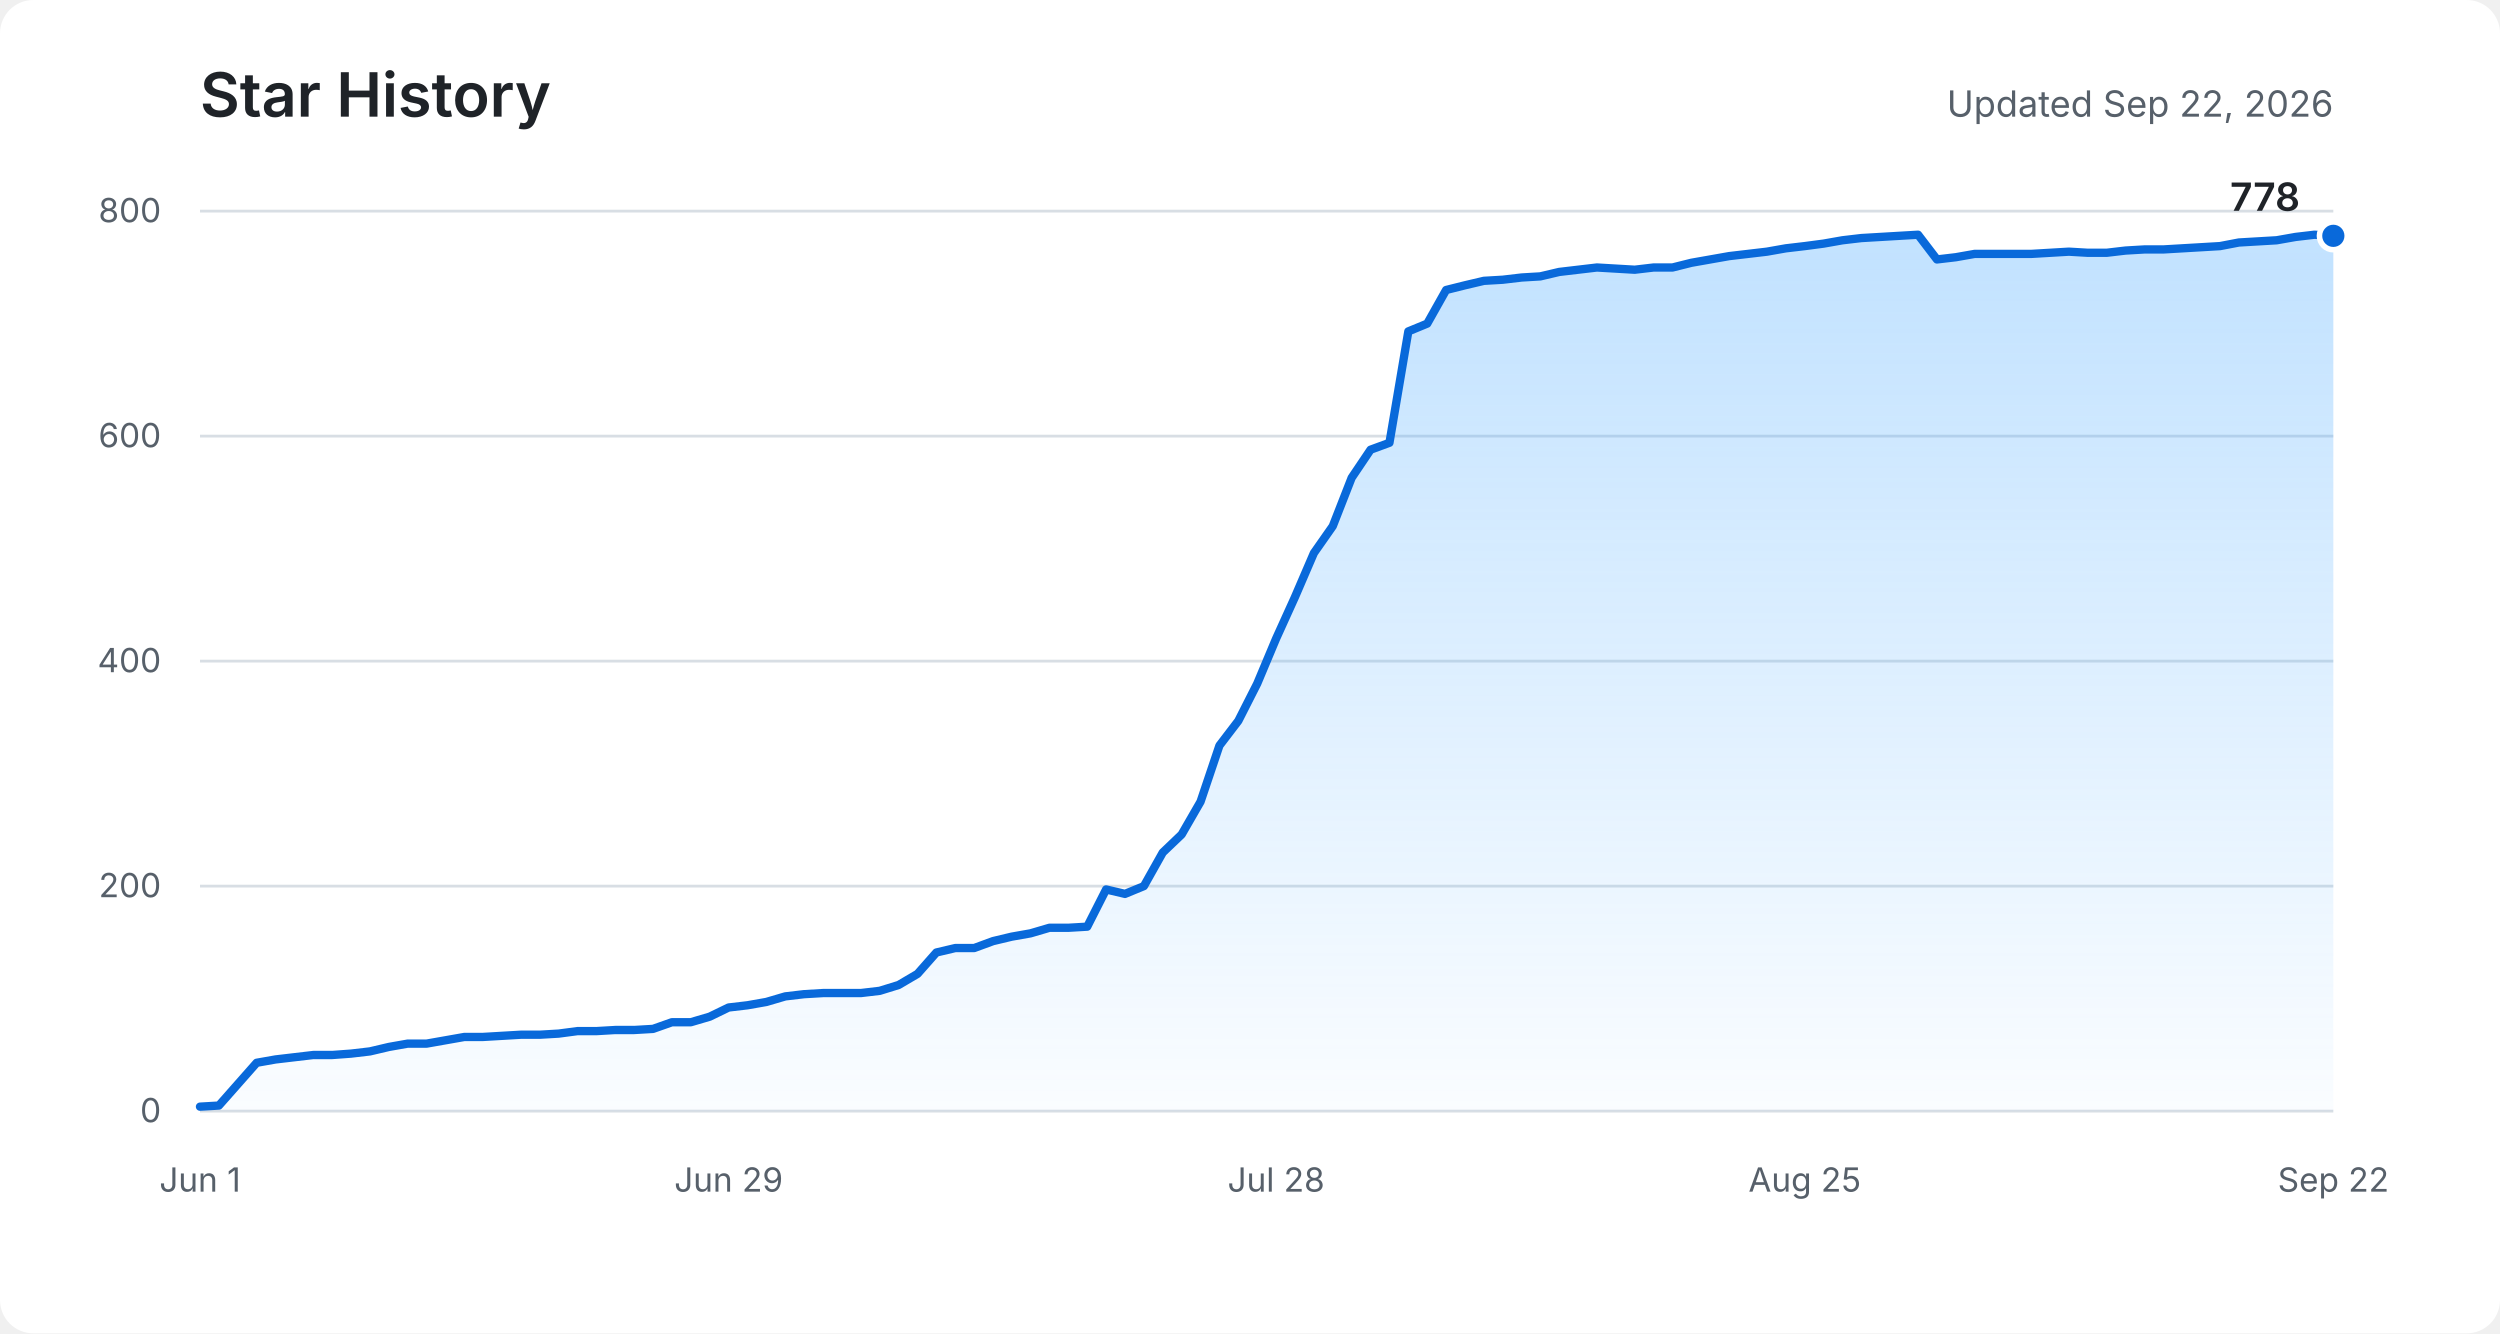
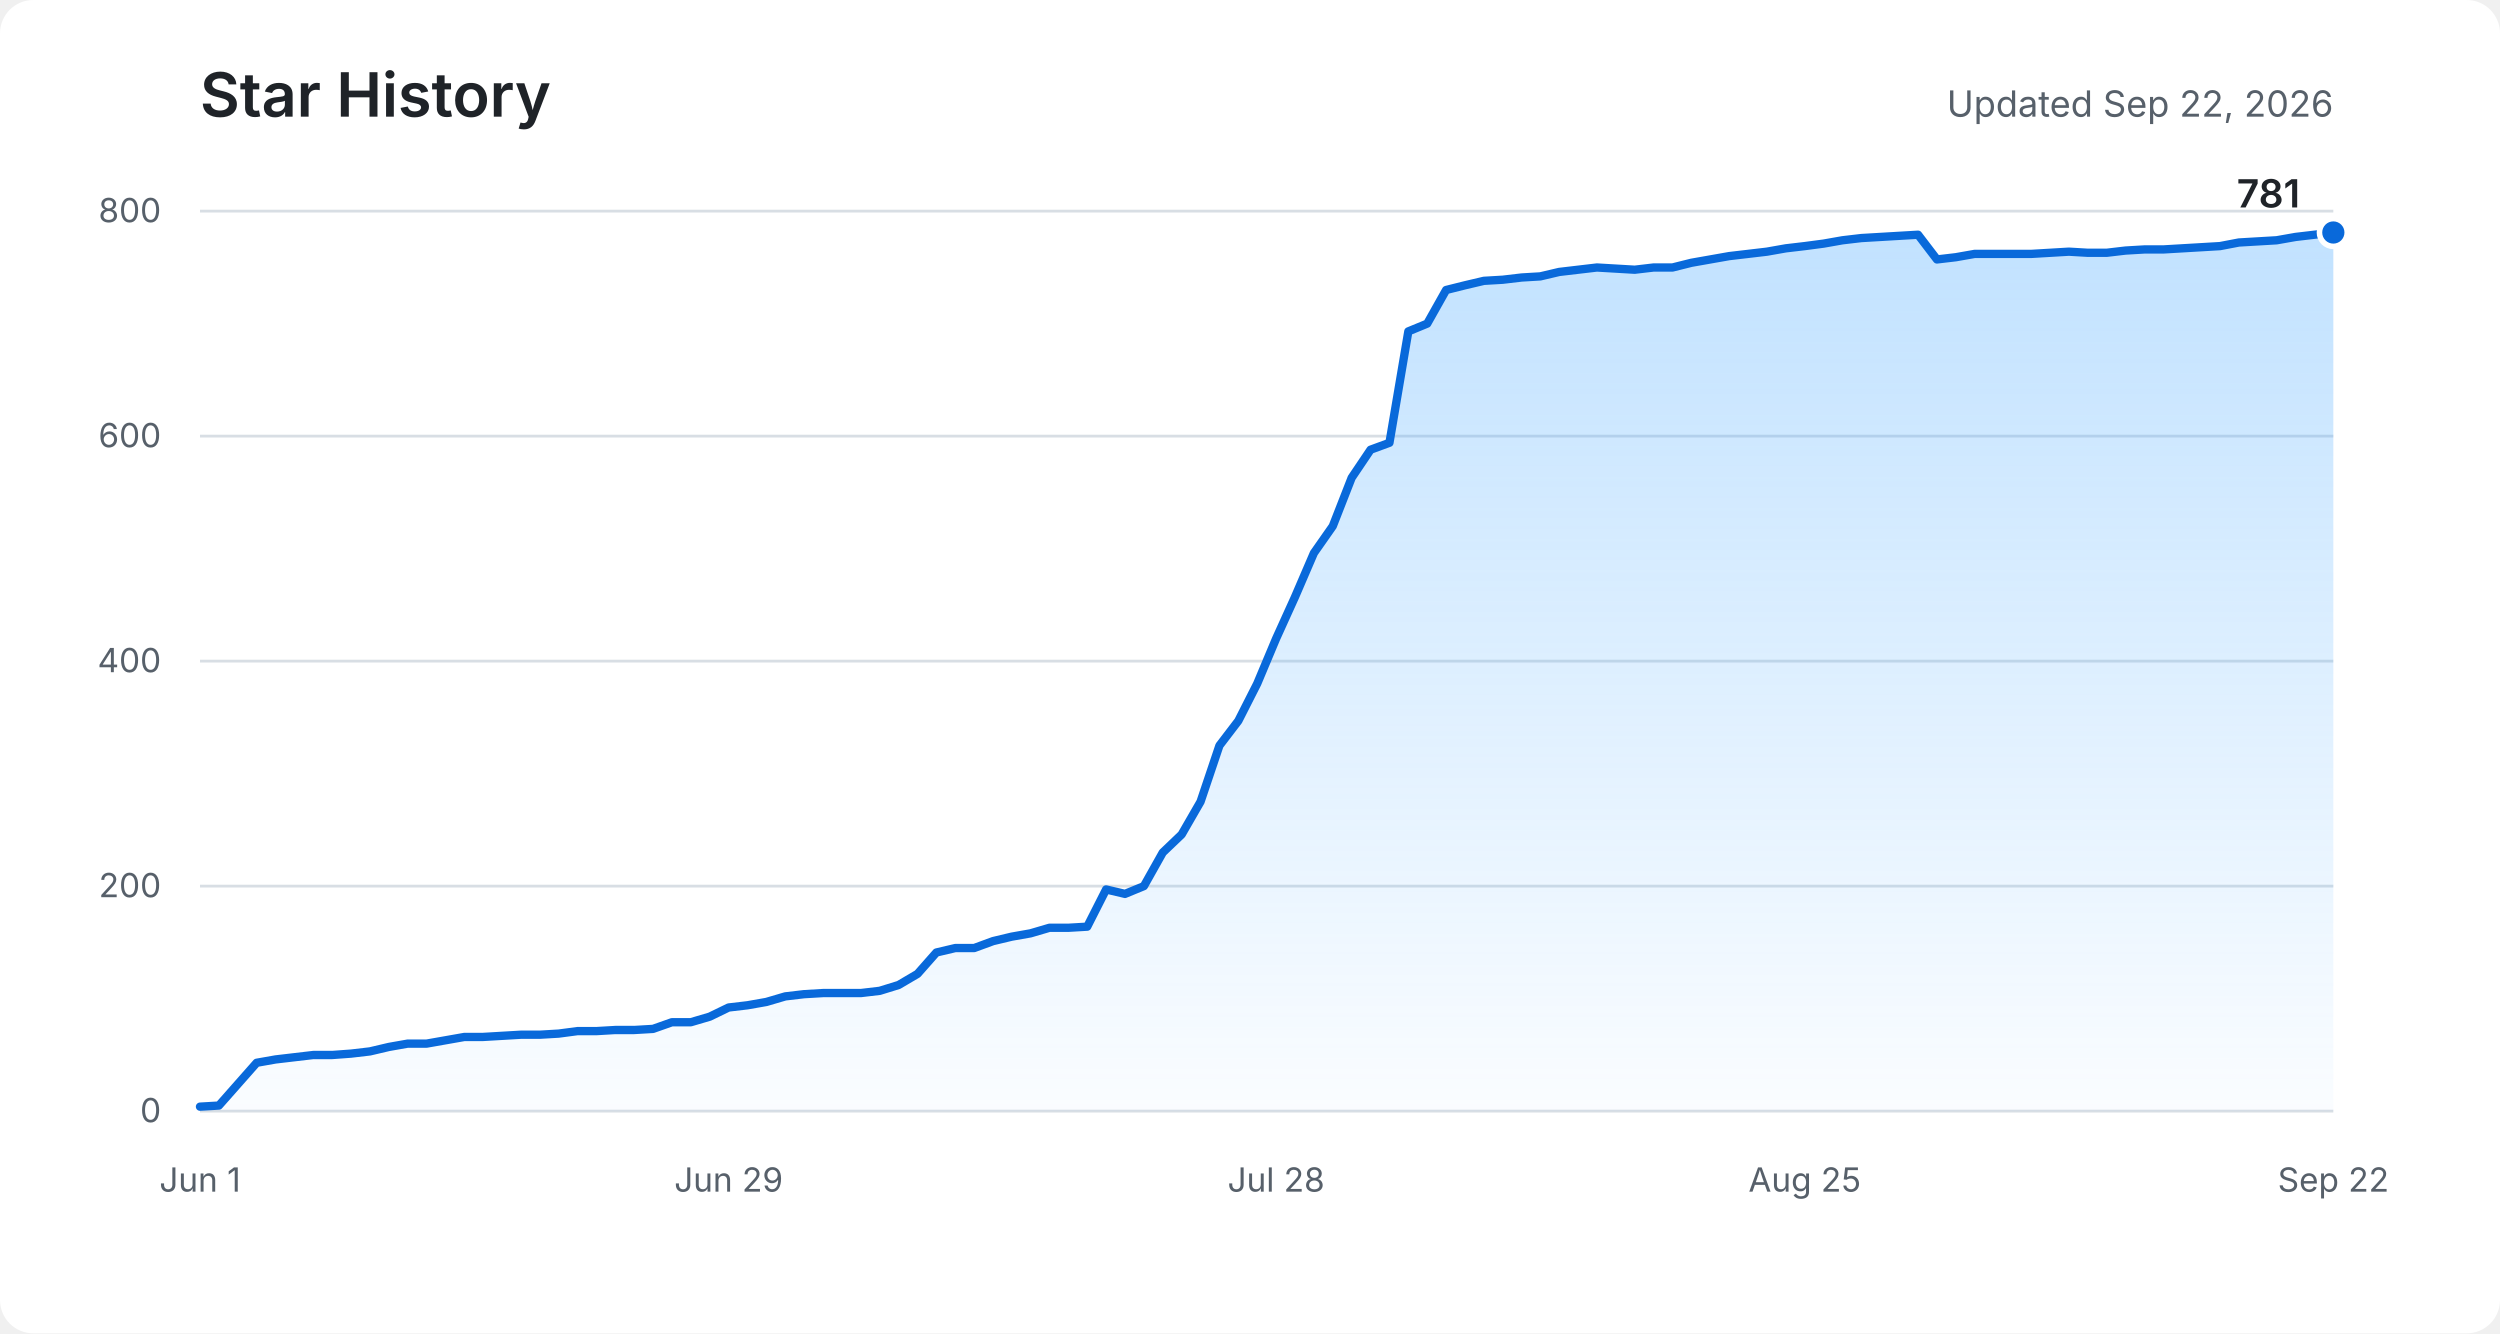
<svg xmlns="http://www.w3.org/2000/svg" role="img" aria-labelledby="title description" viewBox="0 0 900 480">
  <defs>
    <linearGradient id="area" x1="0" y1="0" x2="0" y2="1">
      <stop offset="0%" stop-color="#54aeff" stop-opacity="0.36" />
      <stop offset="100%" stop-color="#54aeff" stop-opacity="0.03" />
    </linearGradient>
  </defs>
  <rect fill="#ffffff" width="900" height="480" rx="12" />
  <text fill="#1f2328" x="72" y="42" font-family="-apple-system, BlinkMacSystemFont, Segoe UI, sans-serif" font-size="22" font-weight="600">Star History</text>
  <text fill="#57606a" x="840" y="42" text-anchor="end" font-family="-apple-system, BlinkMacSystemFont, Segoe UI, sans-serif" font-size="13">Updated Sep 22, 2026</text>
  <g fill="none" stroke="#d8dee4" stroke-width="1">
    <path d="M72 400H840" />
    <path d="M72 319H840" />
    <path d="M72 238H840" />
    <path d="M72 157H840" />
    <path d="M72 76H840" />
  </g>
  <g fill="#57606a" font-family="-apple-system, BlinkMacSystemFont, Segoe UI, sans-serif" font-size="12">
    <text x="58" y="404" text-anchor="end">0</text>
    <text x="58" y="323" text-anchor="end">200</text>
    <text x="58" y="242" text-anchor="end">400</text>
    <text x="58" y="161" text-anchor="end">600</text>
    <text x="58" y="80" text-anchor="end">800</text>
    <text x="72" y="429" text-anchor="middle">Jun 1</text>
    <text x="262.3" y="429" text-anchor="middle">Jun 29</text>
    <text x="459.4" y="429" text-anchor="middle">Jul 28</text>
    <text x="649.7" y="429" text-anchor="middle">Aug 25</text>
    <text x="840" y="429" text-anchor="middle">Sep 22</text>
  </g>
-   <path fill="url(#area)" d="M72,398.4 L78.8,398 L85.6,390.3 L92.4,382.6 L99.2,381.4 L106,380.6 L112.8,379.8 L119.6,379.8 L126.4,379.3 L133.2,378.5 L140,376.9 L146.8,375.7 L153.6,375.7 L160.4,374.5 L167.2,373.3 L173.9,373.3 L180.7,372.9 L187.5,372.5 L194.3,372.5 L201.1,372.1 L207.9,371.2 L214.7,371.2 L221.5,370.8 L228.3,370.8 L235.1,370.4 L241.9,368 L248.7,368 L255.5,366 L262.3,362.7 L269.1,361.9 L275.9,360.7 L282.7,358.7 L289.5,357.9 L296.3,357.5 L303.1,357.5 L309.9,357.5 L316.7,356.7 L323.5,354.6 L330.3,350.6 L337.1,342.9 L343.9,341.3 L350.7,341.3 L357.5,338.8 L364.2,337.2 L371,336 L377.8,334 L384.6,334 L391.4,333.6 L398.2,320.2 L405,321.8 L411.8,319 L418.6,306.9 L425.4,300.4 L432.2,288.6 L439,268.4 L445.8,259.5 L452.6,246.1 L459.4,229.9 L466.2,214.9 L473,199.1 L479.8,189.4 L486.6,172 L493.4,161.9 L500.2,159.4 L507,119.3 L513.8,116.5 L520.6,104.4 L527.4,102.7 L534.2,101.1 L541,100.7 L547.8,99.9 L554.5,99.5 L561.3,97.9 L568.1,97.1 L574.9,96.3 L581.7,96.7 L588.5,97.1 L595.3,96.3 L602.1,96.3 L608.9,94.6 L615.7,93.4 L622.5,92.2 L629.3,91.4 L636.1,90.6 L642.9,89.4 L649.7,88.6 L656.5,87.7 L663.3,86.5 L670.1,85.7 L676.9,85.3 L683.7,84.9 L690.5,84.5 L697.3,93.4 L704.1,92.6 L710.9,91.4 L717.7,91.4 L724.5,91.4 L731.3,91.4 L738.1,91 L744.8,90.6 L751.6,91 L758.4,91 L765.2,90.2 L772,89.8 L778.8,89.8 L785.6,89.4 L792.4,89 L799.2,88.6 L806,87.3 L812.8,86.9 L819.6,86.5 L826.4,85.3 L833.2,84.5 L840,84.9 L840,400 L72,400 Z" />
-   <polyline fill="none" stroke="#0969da" stroke-width="3" stroke-linecap="round" stroke-linejoin="round" points="72,398.4 78.8,398 85.6,390.3 92.4,382.6 99.2,381.4 106,380.6 112.8,379.8 119.6,379.8 126.4,379.3 133.2,378.5 140,376.9 146.8,375.7 153.6,375.7 160.4,374.5 167.2,373.3 173.9,373.3 180.7,372.9 187.5,372.5 194.3,372.5 201.1,372.1 207.9,371.2 214.7,371.2 221.5,370.8 228.3,370.8 235.1,370.4 241.9,368 248.7,368 255.5,366 262.3,362.7 269.1,361.9 275.9,360.7 282.7,358.7 289.5,357.9 296.3,357.5 303.1,357.5 309.9,357.5 316.7,356.7 323.5,354.6 330.3,350.6 337.1,342.9 343.9,341.3 350.7,341.3 357.5,338.8 364.2,337.2 371,336 377.8,334 384.6,334 391.4,333.6 398.2,320.2 405,321.8 411.8,319 418.6,306.9 425.4,300.4 432.2,288.6 439,268.4 445.8,259.5 452.6,246.1 459.4,229.9 466.2,214.9 473,199.1 479.8,189.4 486.6,172 493.4,161.9 500.2,159.4 507,119.3 513.8,116.5 520.6,104.4 527.4,102.7 534.2,101.1 541,100.7 547.8,99.9 554.5,99.5 561.3,97.9 568.1,97.1 574.9,96.3 581.7,96.7 588.5,97.1 595.3,96.3 602.1,96.3 608.9,94.6 615.7,93.4 622.5,92.2 629.3,91.4 636.1,90.6 642.9,89.4 649.7,88.6 656.5,87.7 663.3,86.5 670.1,85.7 676.9,85.3 683.7,84.9 690.5,84.5 697.3,93.4 704.1,92.6 710.9,91.4 717.7,91.4 724.5,91.4 731.3,91.4 738.1,91 744.8,90.6 751.6,91 758.4,91 765.2,90.2 772,89.8 778.8,89.8 785.6,89.4 792.4,89 799.2,88.6 806,87.3 812.8,86.9 819.6,86.5 826.4,85.3 833.2,84.5 840,84.9" />
-   <circle fill="#0969da" stroke="#ffffff" cx="840" cy="84.9" r="5" stroke-width="2" />
-   <text fill="#1f2328" x="828" y="75.9" text-anchor="end" font-family="-apple-system, BlinkMacSystemFont, Segoe UI, sans-serif" font-size="14" font-weight="600">778</text>
+   <path fill="url(#area)" d="M72,398.4 L78.8,398 L85.6,390.3 L92.4,382.6 L99.2,381.4 L106,380.6 L112.8,379.8 L119.6,379.8 L126.4,379.3 L133.2,378.5 L140,376.9 L146.8,375.7 L153.6,375.7 L160.4,374.5 L167.2,373.3 L173.9,373.3 L180.7,372.9 L187.5,372.5 L194.3,372.5 L201.1,372.1 L207.9,371.2 L214.7,371.2 L221.5,370.8 L228.3,370.8 L235.1,370.4 L241.9,368 L248.7,368 L255.5,366 L262.3,362.7 L269.1,361.9 L275.9,360.7 L282.7,358.7 L289.5,357.9 L296.3,357.5 L303.1,357.5 L309.9,357.5 L316.7,356.7 L323.5,354.6 L330.3,350.6 L337.1,342.9 L343.9,341.3 L350.7,341.3 L357.5,338.8 L364.2,337.2 L371,336 L377.8,334 L384.6,334 L391.4,333.6 L398.2,320.2 L405,321.8 L411.8,319 L418.6,306.9 L425.4,300.4 L432.2,288.6 L439,268.4 L445.8,259.5 L452.6,246.1 L459.4,229.9 L466.2,214.9 L473,199.1 L479.8,189.4 L486.6,172 L493.4,161.9 L500.2,159.4 L507,119.3 L513.8,116.5 L520.6,104.4 L527.4,102.7 L534.2,101.1 L541,100.7 L547.8,99.9 L554.5,99.5 L561.3,97.9 L568.1,97.1 L574.9,96.3 L581.7,96.7 L588.5,97.1 L595.3,96.3 L602.1,96.3 L608.9,94.6 L615.7,93.4 L622.5,92.2 L629.3,91.4 L636.1,90.6 L642.9,89.4 L649.7,88.6 L656.5,87.7 L663.3,86.5 L670.1,85.7 L676.9,85.3 L683.7,84.9 L690.5,84.5 L697.3,93.4 L704.1,92.6 L710.9,91.4 L717.7,91.4 L724.5,91.4 L731.3,91.4 L738.1,91 L744.8,90.6 L751.6,91 L758.4,91 L765.2,90.2 L772,89.8 L778.8,89.8 L785.6,89.4 L792.4,89 L799.2,88.6 L806,87.3 L812.8,86.9 L819.6,86.5 L826.4,85.3 L833.2,84.5 L840,83.7 L840,400 L72,400 Z" />
+   <polyline fill="none" stroke="#0969da" stroke-width="3" stroke-linecap="round" stroke-linejoin="round" points="72,398.4 78.8,398 85.6,390.3 92.4,382.6 99.2,381.4 106,380.6 112.8,379.8 119.6,379.8 126.4,379.3 133.2,378.5 140,376.9 146.8,375.7 153.6,375.7 160.4,374.5 167.2,373.3 173.9,373.3 180.7,372.9 187.5,372.5 194.3,372.5 201.1,372.1 207.9,371.2 214.7,371.2 221.5,370.8 228.3,370.8 235.1,370.4 241.9,368 248.7,368 255.5,366 262.3,362.7 269.1,361.9 275.9,360.7 282.7,358.7 289.5,357.9 296.3,357.5 303.1,357.5 309.9,357.5 316.7,356.7 323.5,354.6 330.3,350.6 337.1,342.9 343.9,341.3 350.7,341.3 357.5,338.8 364.2,337.2 371,336 377.8,334 384.6,334 391.4,333.6 398.2,320.2 405,321.8 411.8,319 418.6,306.9 425.4,300.4 432.2,288.6 439,268.4 445.8,259.5 452.6,246.1 459.4,229.9 466.2,214.9 473,199.1 479.8,189.4 486.6,172 493.4,161.9 500.2,159.4 507,119.3 513.8,116.5 520.6,104.4 527.4,102.7 534.2,101.1 541,100.7 547.8,99.9 554.5,99.5 561.3,97.9 568.1,97.1 574.9,96.3 581.7,96.7 588.5,97.1 595.3,96.3 602.1,96.3 608.9,94.6 615.7,93.4 622.5,92.2 629.3,91.4 636.1,90.6 642.9,89.4 649.7,88.6 656.5,87.7 663.3,86.5 670.1,85.7 676.9,85.3 683.7,84.9 690.5,84.5 697.3,93.4 704.1,92.6 710.9,91.4 717.7,91.4 724.5,91.4 731.3,91.4 738.1,91 744.8,90.6 751.6,91 758.4,91 765.2,90.2 772,89.8 778.8,89.8 785.6,89.4 792.4,89 799.2,88.6 806,87.3 812.8,86.9 819.6,86.5 826.4,85.3 833.2,84.5 840,83.7" />
+   <circle fill="#0969da" stroke="#ffffff" cx="840" cy="83.7" r="5" stroke-width="2" />
+   <text fill="#1f2328" x="828" y="74.7" text-anchor="end" font-family="-apple-system, BlinkMacSystemFont, Segoe UI, sans-serif" font-size="14" font-weight="600">781</text>
</svg>
